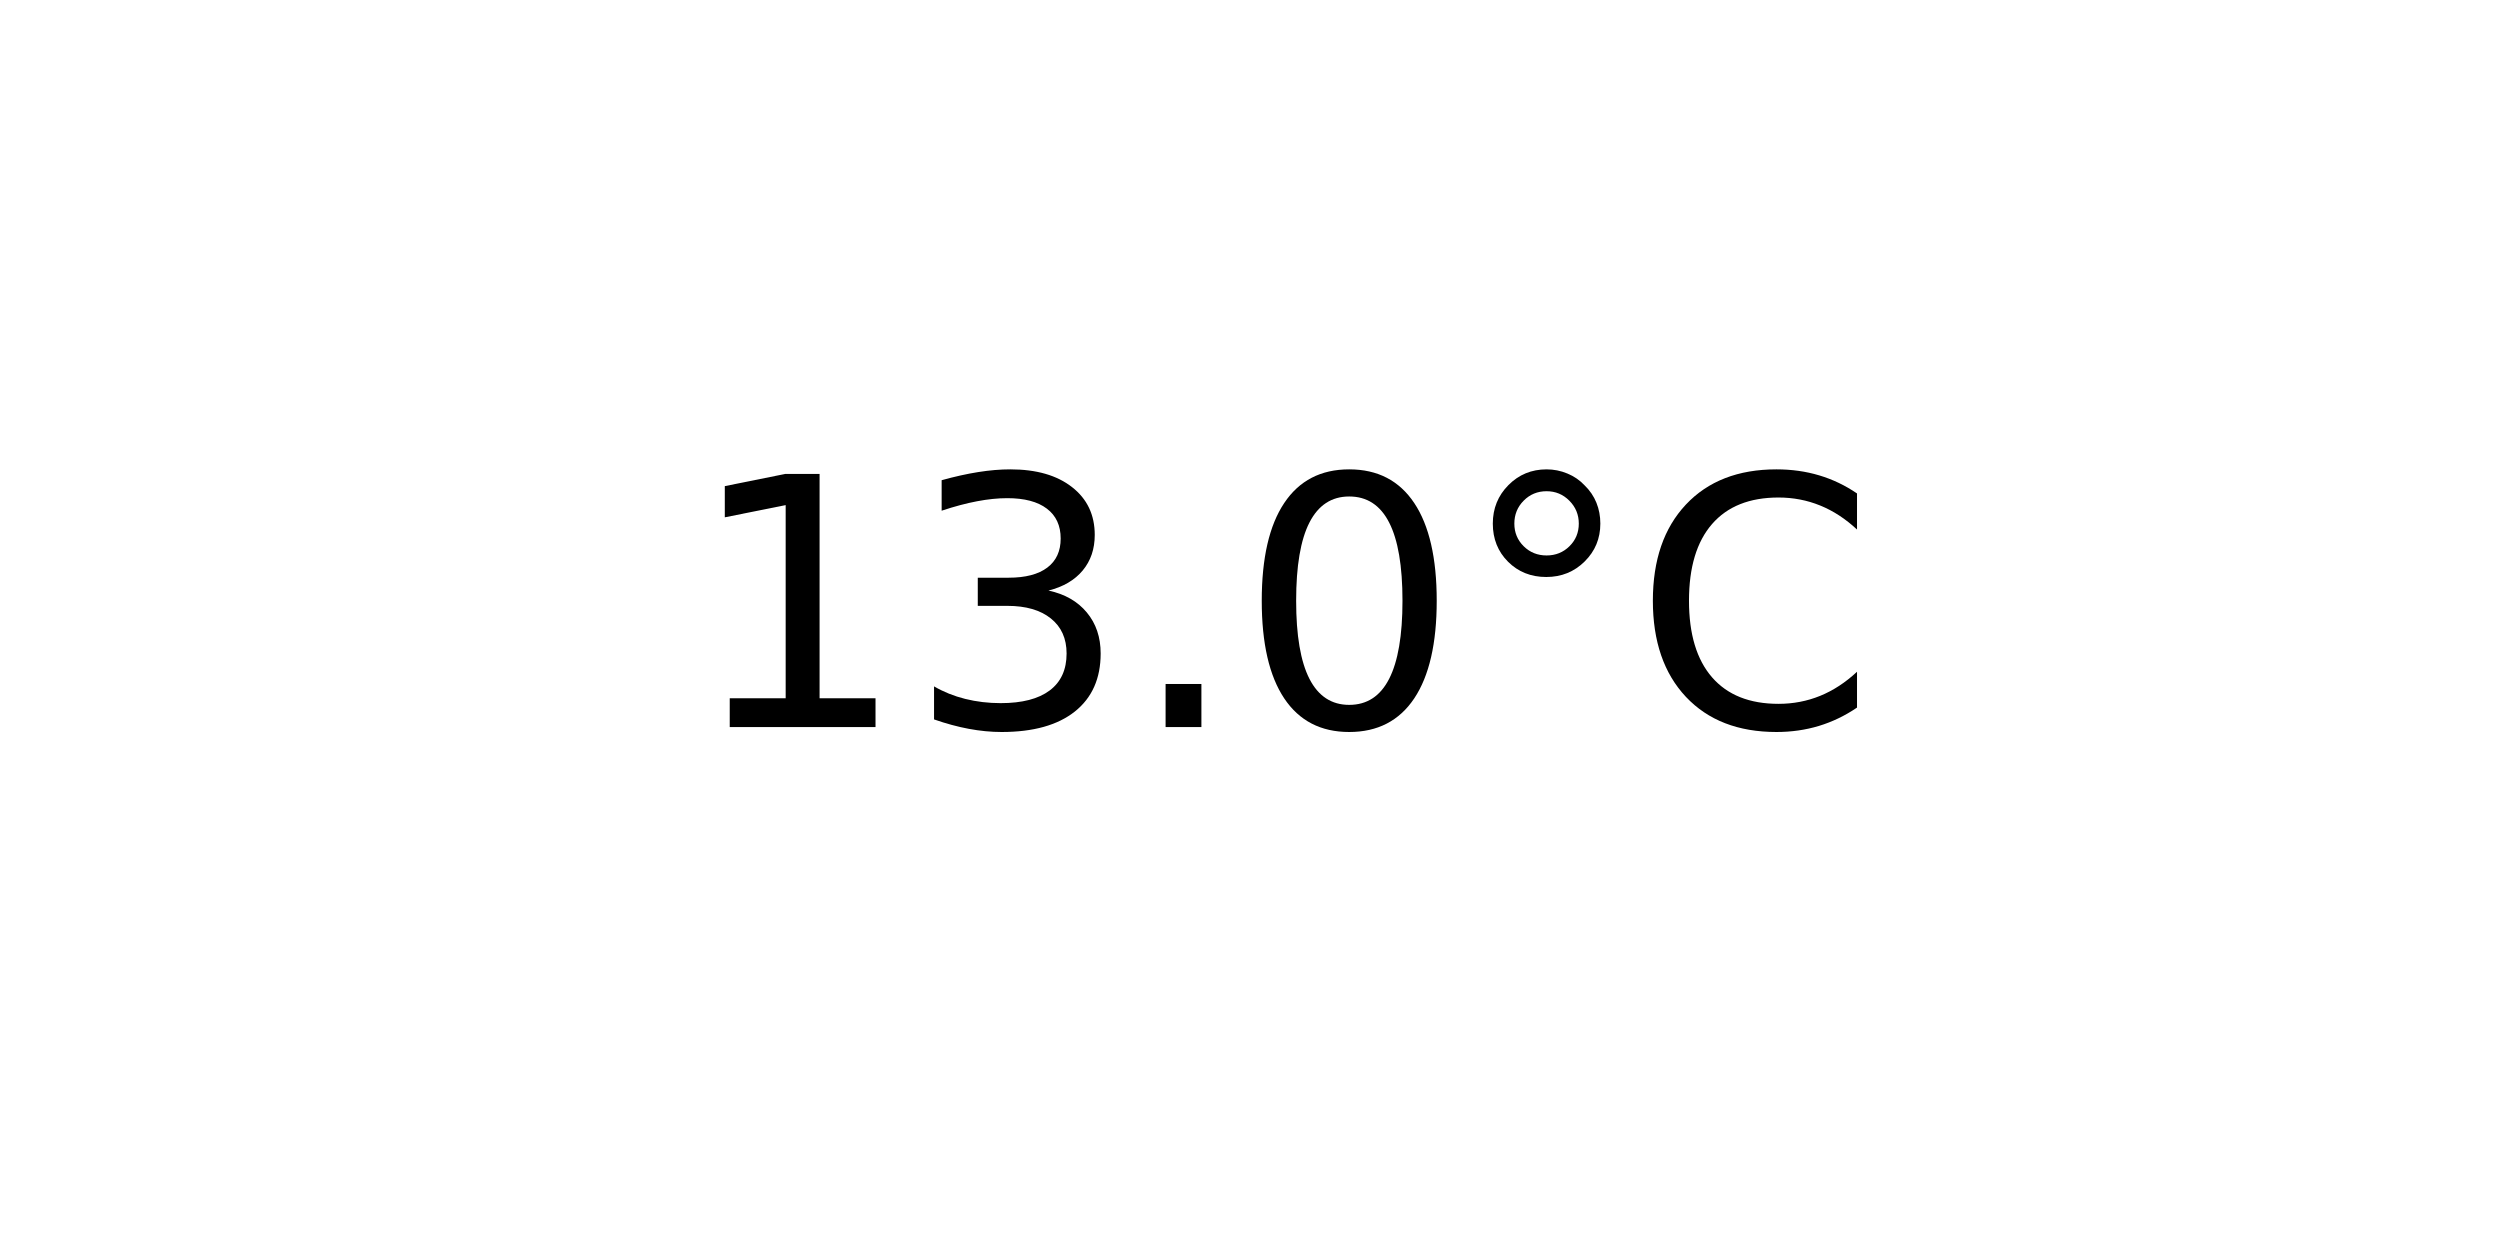
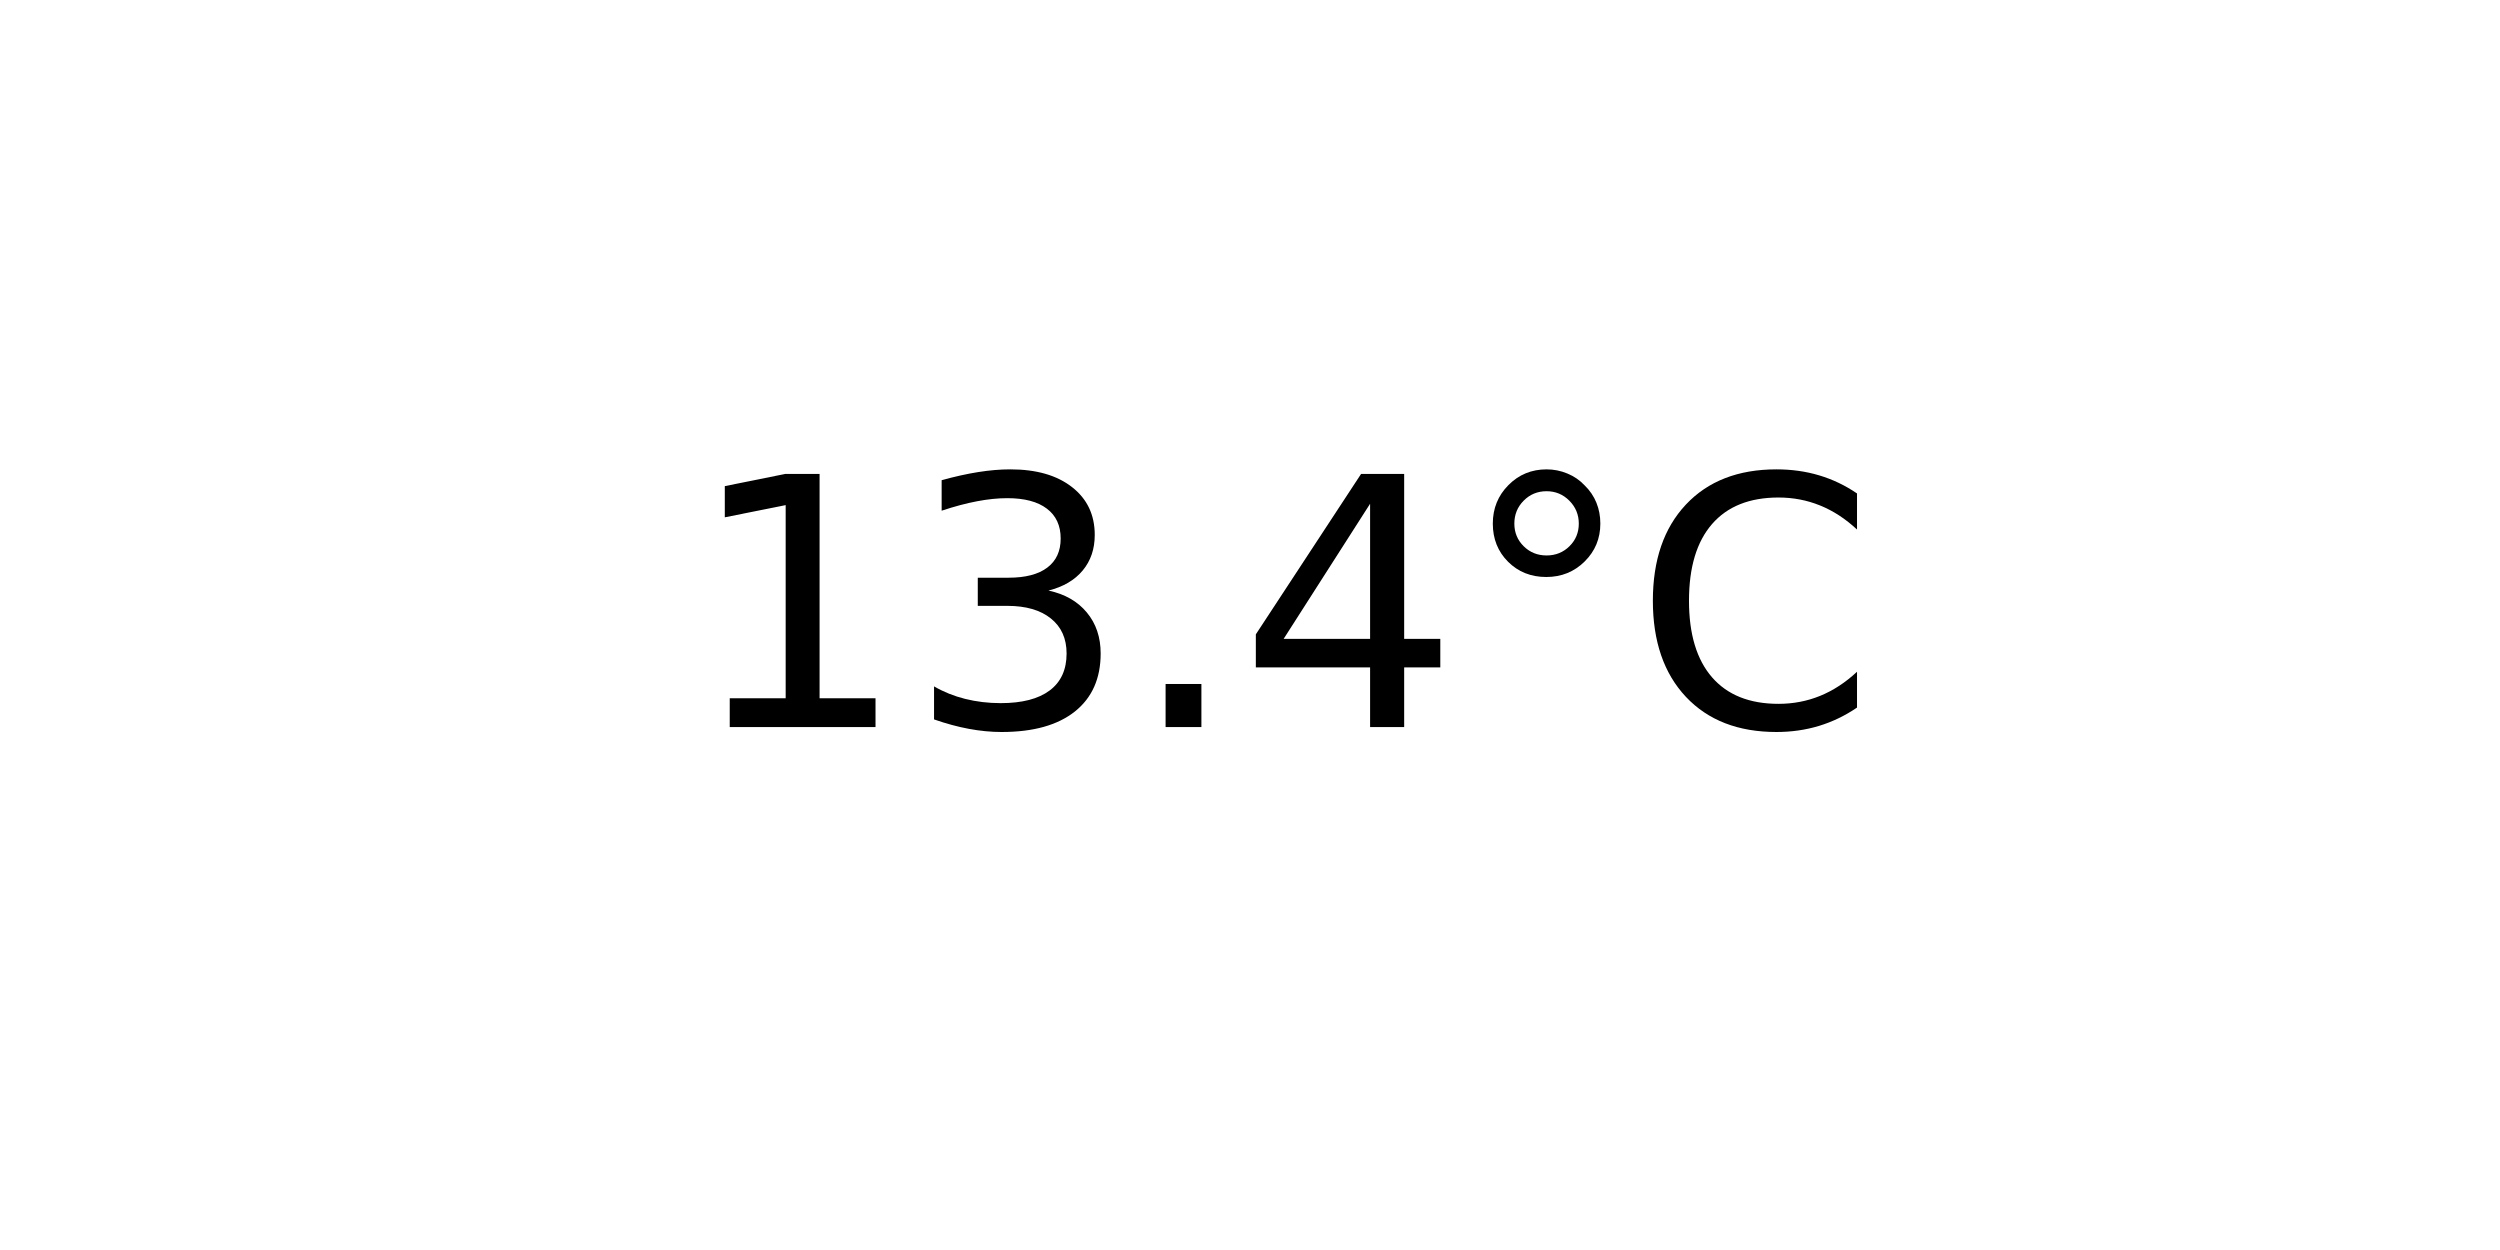
<svg xmlns="http://www.w3.org/2000/svg" xmlns:xlink="http://www.w3.org/1999/xlink" width="72pt" height="36pt" viewBox="0 0 72 36" version="1.1">
  <defs>
    <style type="text/css">*{stroke-linejoin: round; stroke-linecap: butt}</style>
  </defs>
  <g id="figure_1">
    <g id="axes_1">
      <g id="text_1">
        <g transform="translate(19.77578 20.93937) scale(0.1 -0.1)">
          <defs>
            <path id="DejaVuSans-31" d="M 794 531  L 1825 531  L 1825 4091  L 703 3866  L 703 4441  L 1819 4666  L 2450 4666  L 2450 531  L 3481 531  L 3481 0  L 794 0  L 794 531  z " transform="scale(0.015625)" />
            <path id="DejaVuSans-33" d="M 2597 2516  Q 3050 2419 3304 2112  Q 3559 1806 3559 1356  Q 3559 666 3084 287  Q 2609 -91 1734 -91  Q 1441 -91 1130 -33  Q 819 25 488 141  L 488 750  Q 750 597 1062 519  Q 1375 441 1716 441  Q 2309 441 2620 675  Q 2931 909 2931 1356  Q 2931 1769 2642 2001  Q 2353 2234 1838 2234  L 1294 2234  L 1294 2753  L 1863 2753  Q 2328 2753 2575 2939  Q 2822 3125 2822 3475  Q 2822 3834 2567 4026  Q 2313 4219 1838 4219  Q 1578 4219 1281 4162  Q 984 4106 628 3988  L 628 4550  Q 988 4650 1302 4700  Q 1616 4750 1894 4750  Q 2613 4750 3031 4423  Q 3450 4097 3450 3541  Q 3450 3153 3228 2886  Q 3006 2619 2597 2516  z " transform="scale(0.015625)" />
            <path id="DejaVuSans-2e" d="M 684 794  L 1344 794  L 1344 0  L 684 0  L 684 794  z " transform="scale(0.015625)" />
-             <path id="DejaVuSans-30" d="M 2034 4250  Q 1547 4250 1301 3770  Q 1056 3291 1056 2328  Q 1056 1369 1301 889  Q 1547 409 2034 409  Q 2525 409 2770 889  Q 3016 1369 3016 2328  Q 3016 3291 2770 3770  Q 2525 4250 2034 4250  z M 2034 4750  Q 2819 4750 3233 4129  Q 3647 3509 3647 2328  Q 3647 1150 3233 529  Q 2819 -91 2034 -91  Q 1250 -91 836 529  Q 422 1150 422 2328  Q 422 3509 836 4129  Q 1250 4750 2034 4750  z " transform="scale(0.015625)" />
+             <path id="DejaVuSans-34" d="M 2419 4116  L 825 1625  L 2419 1625  L 2419 4116  z M 2253 4666  L 3047 4666  L 3047 1625  L 3713 1625  L 3713 1100  L 3047 1100  L 3047 0  L 2419 0  L 2419 1100  L 313 1100  L 313 1709  L 2253 4666  z " transform="scale(0.015625)" />
            <path id="DejaVuSans-b0" d="M 1600 4347  Q 1350 4347 1178 4173  Q 1006 4000 1006 3750  Q 1006 3503 1178 3333  Q 1350 3163 1600 3163  Q 1850 3163 2022 3333  Q 2194 3503 2194 3750  Q 2194 3997 2020 4172  Q 1847 4347 1600 4347  z M 1600 4750  Q 1800 4750 1984 4673  Q 2169 4597 2303 4453  Q 2447 4313 2519 4134  Q 2591 3956 2591 3750  Q 2591 3338 2302 3052  Q 2013 2766 1594 2766  Q 1172 2766 890 3047  Q 609 3328 609 3750  Q 609 4169 896 4459  Q 1184 4750 1600 4750  z " transform="scale(0.015625)" />
            <path id="DejaVuSans-43" d="M 4122 4306  L 4122 3641  Q 3803 3938 3442 4084  Q 3081 4231 2675 4231  Q 1875 4231 1450 3742  Q 1025 3253 1025 2328  Q 1025 1406 1450 917  Q 1875 428 2675 428  Q 3081 428 3442 575  Q 3803 722 4122 1019  L 4122 359  Q 3791 134 3420 21  Q 3050 -91 2638 -91  Q 1578 -91 968 557  Q 359 1206 359 2328  Q 359 3453 968 4101  Q 1578 4750 2638 4750  Q 3056 4750 3426 4639  Q 3797 4528 4122 4306  z " transform="scale(0.015625)" />
          </defs>
          <use xlink:href="#DejaVuSans-31" />
          <use xlink:href="#DejaVuSans-33" x="63.623" />
          <use xlink:href="#DejaVuSans-2e" x="127.246" />
-           <use xlink:href="#DejaVuSans-30" x="159.033" />
+           <use xlink:href="#DejaVuSans-34" x="159.033" />
          <use xlink:href="#DejaVuSans-b0" x="222.656" />
          <use xlink:href="#DejaVuSans-43" x="272.656" />
        </g>
      </g>
    </g>
  </g>
</svg>
